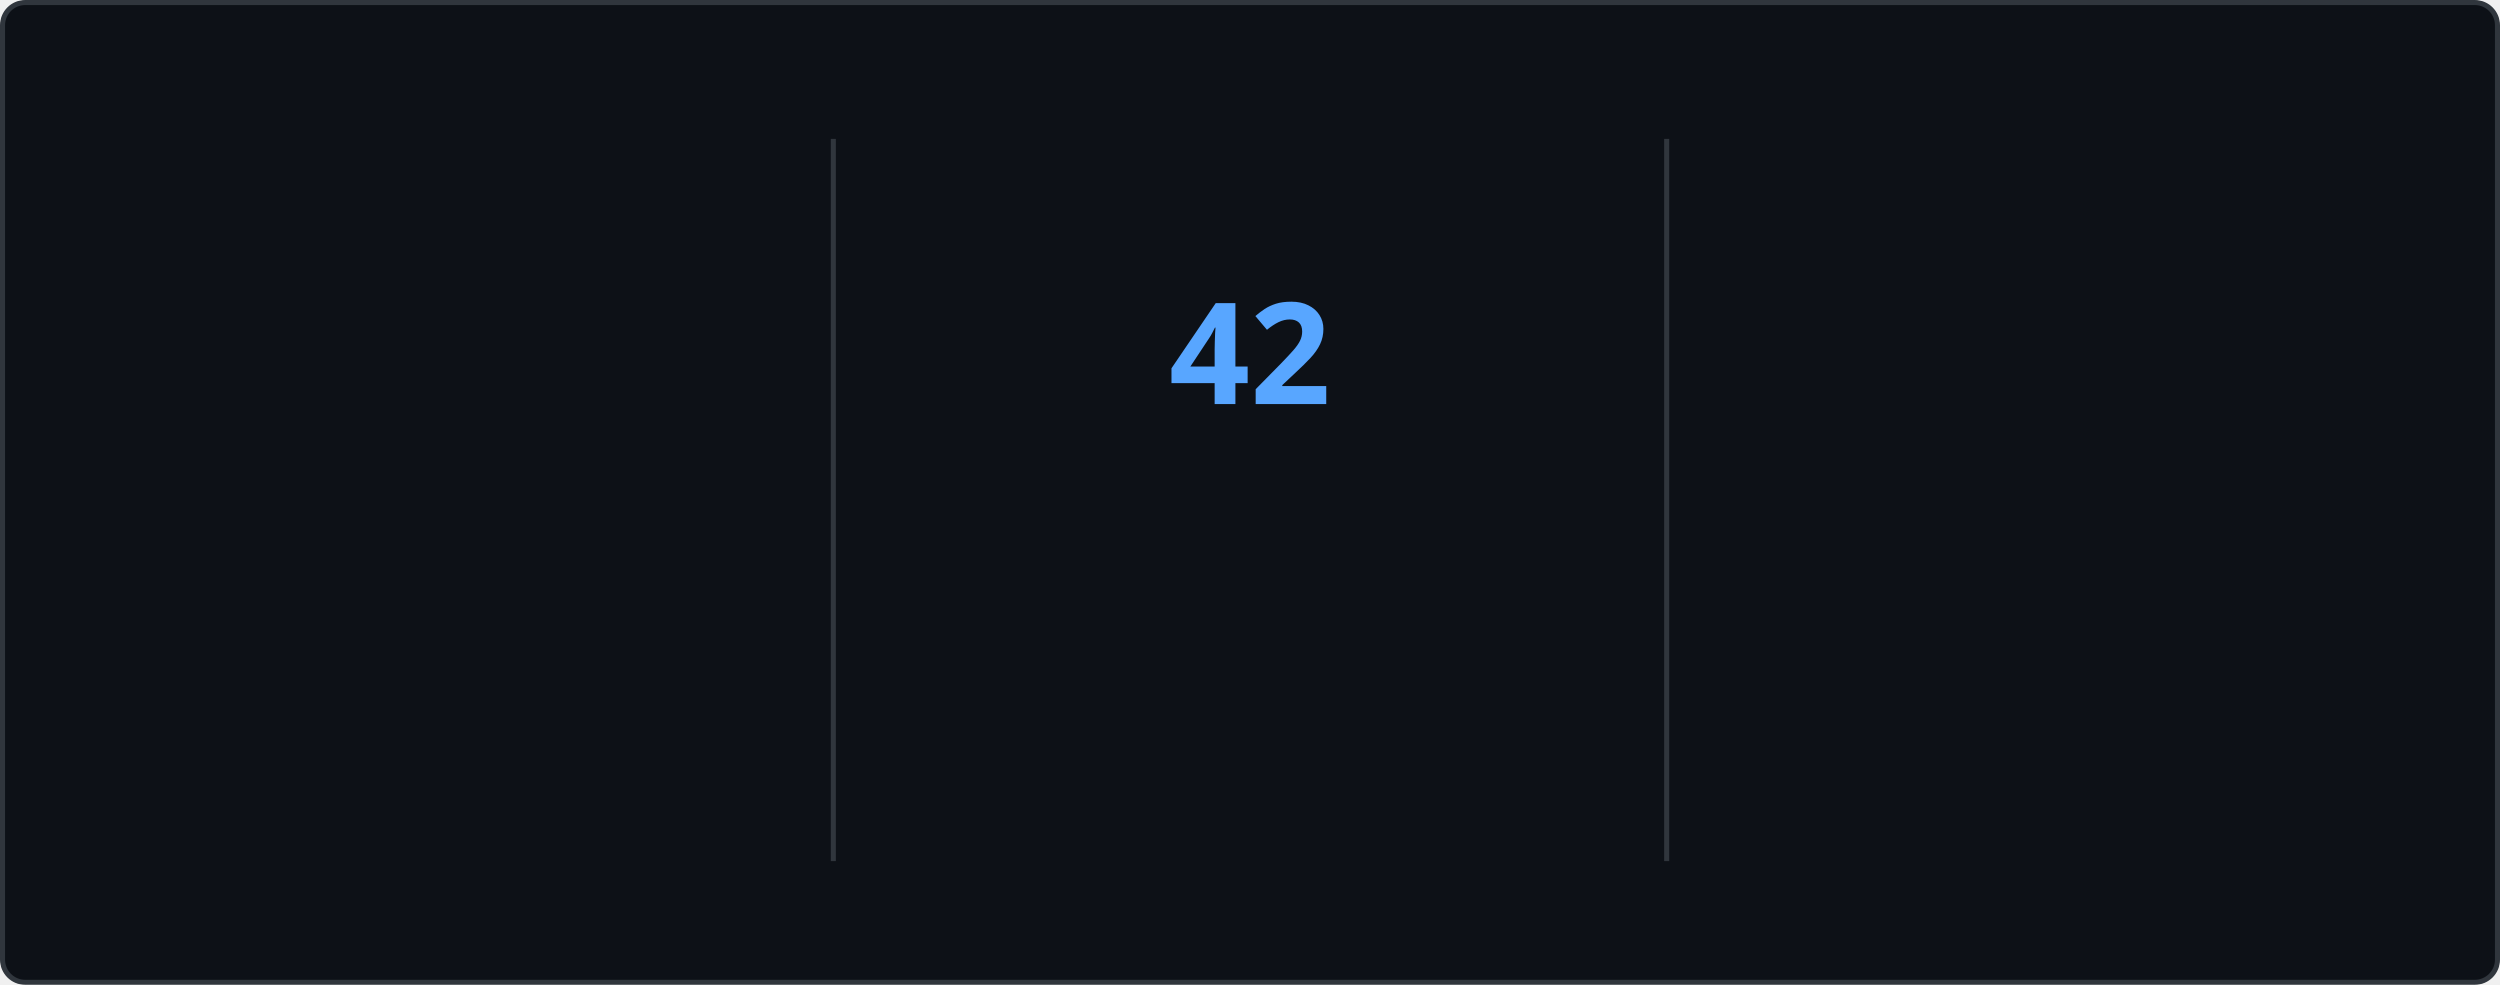
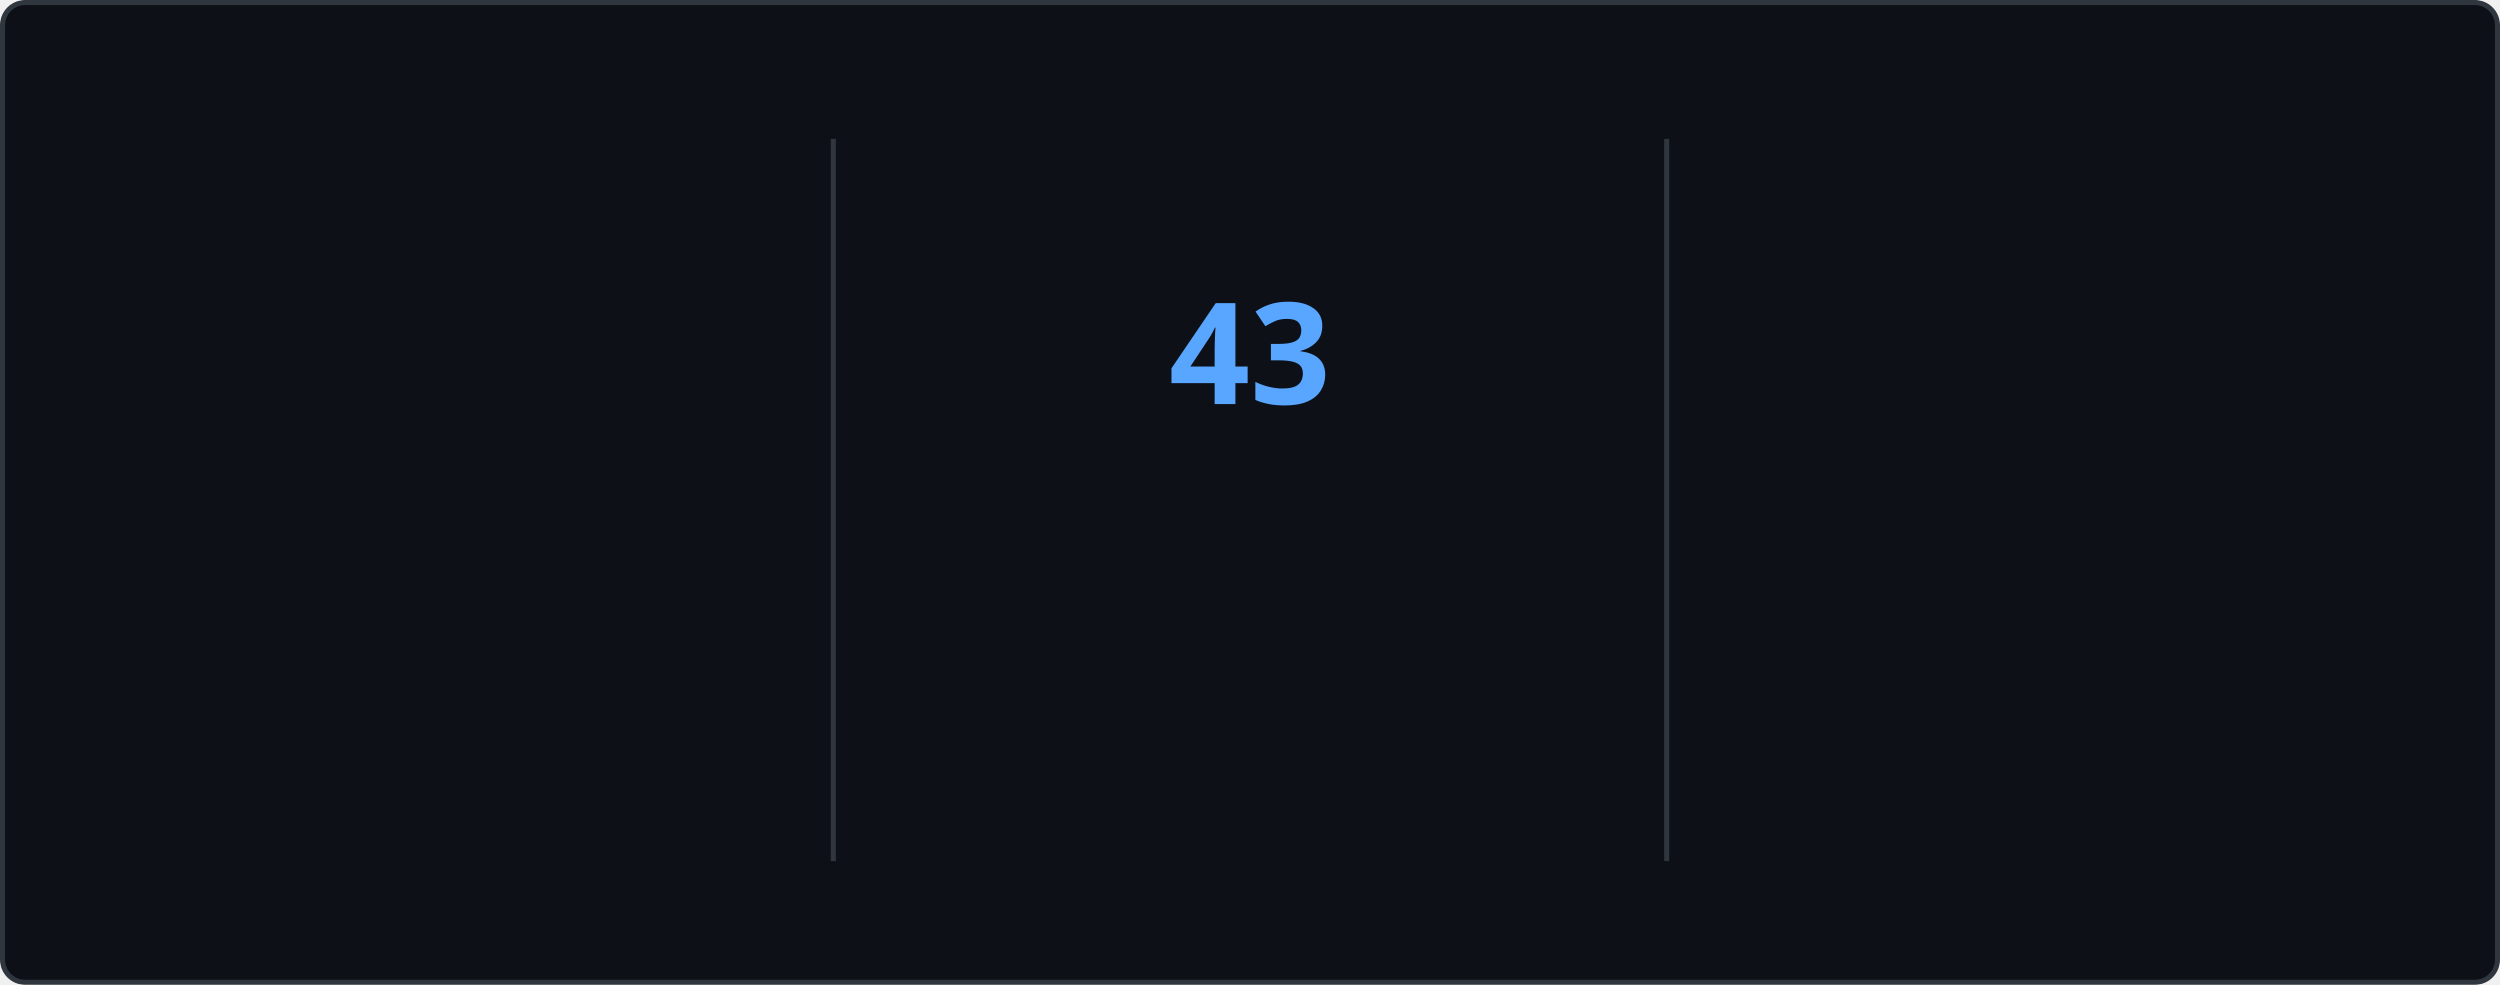
<svg xmlns="http://www.w3.org/2000/svg" style="isolation: isolate" viewBox="0 0 495 195" width="495px" height="195px" direction="ltr">
  <style>
    @keyframes currstreak {
      0% { font-size: 3px; opacity: 0.2; }
      80% { font-size: 34px; opacity: 1; }
      100% { font-size: 28px; opacity: 1; }
    }
    @keyframes fadein {
      0% { opacity: 0; }
      100% { opacity: 1; }
    }
    .big-number {
      font-family: "Segoe UI", Ubuntu, sans-serif;
      font-weight: 700;
      font-size: 28px;
      fill: #e6edf3;
    }
    .label {
      font-family: "Segoe UI", Ubuntu, sans-serif;
      font-weight: 400;
      font-size: 14px;
      fill: #e6edf3;
    }
    .range-text {
      font-family: "Segoe UI", Ubuntu, sans-serif;
      font-weight: 400;
      font-size: 12px;
      fill: #8b949e;
    }
    .current-streak-num {
      font-family: "Segoe UI", Ubuntu, sans-serif;
      font-weight: 700;
      font-size: 28px;
      fill: #58a6ff;
    }</style>
  <defs>
    <clipPath id="outer_rectangle">
      <rect width="495" height="195" rx="4.5" />
    </clipPath>
    <mask id="mask_out_ring_behind_fire">
      <rect width="495" height="195" fill="white" />
      <ellipse id="mask-ellipse" cx="247.5" cy="32" rx="13" ry="18" fill="black" />
    </mask>
  </defs>
  <g clip-path="url(#outer_rectangle)">
    <g style="isolation: isolate">
      <rect fill="#0d1117" rx="4.5" x="0.5" y="0.5" width="494" height="194" stroke="#30363d" />
    </g>
    <g style="isolation: isolate">
      <line x1="165" y1="28" x2="165" y2="170" vector-effect="non-scaling-stroke" stroke-width="1" stroke="#30363d" stroke-linejoin="miter" stroke-linecap="square" stroke-miterlimit="3" />
      <line x1="330" y1="28" x2="330" y2="170" vector-effect="non-scaling-stroke" stroke-width="1" stroke="#30363d" stroke-linejoin="miter" stroke-linecap="square" stroke-miterlimit="3" />
    </g>
    <g style="isolation: isolate">
      <g transform="translate(82.5, 48)">
        <text x="0" y="32" stroke-width="0" text-anchor="middle" class="big-number" style="opacity: 0; animation: fadein 0.5s linear forwards 0.6s">
            4.1K
          </text>
      </g>
      <g transform="translate(82.5, 84)">
        <text x="0" y="32" stroke-width="0" text-anchor="middle" class="label" style="opacity: 0; animation: fadein 0.5s linear forwards 0.7s">
            Total Contributions
          </text>
      </g>
      <g transform="translate(82.5, 114)">
        <text x="0" y="32" stroke-width="0" text-anchor="middle" class="range-text" style="opacity: 0; animation: fadein 0.5s linear forwards 0.8s">
            Oct 26 - Present
          </text>
      </g>
    </g>
    <g style="isolation: isolate">
      <g mask="url(#mask_out_ring_behind_fire)">
        <circle cx="247.5" cy="71" r="40" fill="none" stroke="#e6edf3" stroke-width="5" style="opacity: 0; animation: fadein 0.5s linear forwards 0.4s" />
      </g>
      <g transform="translate(247.5, 19.5)" stroke-opacity="0" style="opacity: 0; animation: fadein 0.5s linear forwards 0.6s">
        <path d="M -12 -0.5 L 15 -0.5 L 15 23.5 L -12 23.5 L -12 -0.5 Z" fill="none" />
        <path d="M 1.5 0.67 C 1.5 0.67 2.24 3.32 2.24 5.47 C 2.24 7.53 0.89 9.2 -1.17 9.2 C -3.23 9.2 -4.79 7.53 -4.79 5.47 L -4.76 5.11 C -6.78 7.51 -8 10.62 -8 13.99 C -8 18.41 -4.42 22 0 22 C 4.42 22 8 18.41 8 13.99 C 8 8.6 5.41 3.79 1.5 0.67 Z M -0.29 19 C -2.07 19 -3.51 17.6 -3.51 15.86 C -3.51 14.24 -2.46 13.1 -0.7 12.74 C 1.07 12.38 2.9 11.53 3.92 10.16 C 4.31 11.45 4.51 12.81 4.51 14.2 C 4.51 16.85 2.36 19 -0.29 19 Z" fill="#e6edf3" stroke-opacity="0" />
      </g>
      <g transform="translate(247.5, 48)">
        <text x="0" y="32" stroke-width="0" text-anchor="middle" class="current-streak-num" style="animation: currstreak 0.6s linear forwards">
-             42
+             43
          </text>
      </g>
      <g transform="translate(247.5, 108)">
        <text x="0" y="32" stroke-width="0" text-anchor="middle" class="label" style="opacity: 0; animation: fadein 0.5s linear forwards 0.9s">
            Current Streak
          </text>
      </g>
      <g transform="translate(247.5, 145)">
        <text x="0" y="21" stroke-width="0" text-anchor="middle" class="range-text" style="opacity: 0; animation: fadein 0.5s linear forwards 0.9s">
-             Sep 16 - Oct 27
+             Sep 16 - Oct 28
          </text>
      </g>
    </g>
    <g style="isolation: isolate">
      <g transform="translate(412.5, 48)">
        <text x="0" y="32" stroke-width="0" text-anchor="middle" class="big-number" style="opacity: 0; animation: fadein 0.5s linear forwards 1.2s">
-             42
+             43
          </text>
      </g>
      <g transform="translate(412.5, 84)">
        <text x="0" y="32" stroke-width="0" text-anchor="middle" class="label" style="opacity: 0; animation: fadein 0.5s linear forwards 1.3s">
            Longest Streak
          </text>
      </g>
      <g transform="translate(412.5, 114)">
        <text x="0" y="32" stroke-width="0" text-anchor="middle" class="range-text" style="opacity: 0; animation: fadein 0.5s linear forwards 1.4s">
-             Sep 16 - Oct 27
+             Sep 16 - Oct 28
          </text>
      </g>
    </g>
  </g>
</svg>
